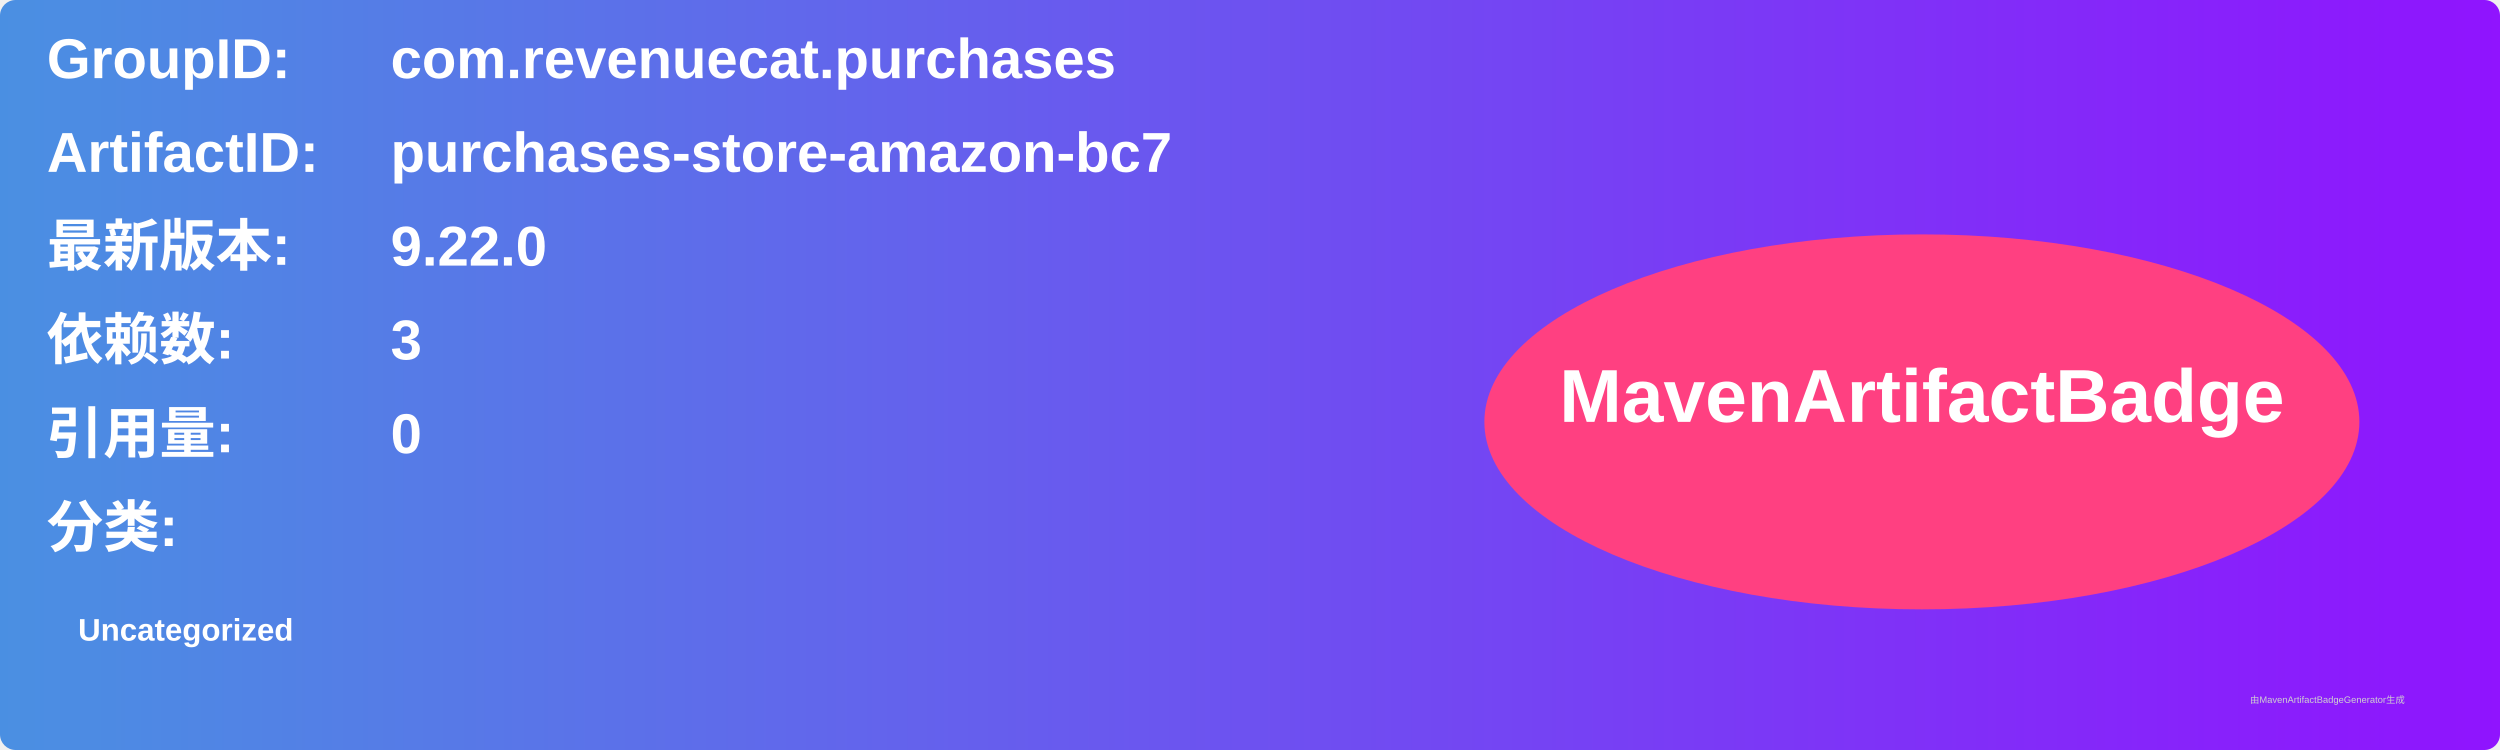
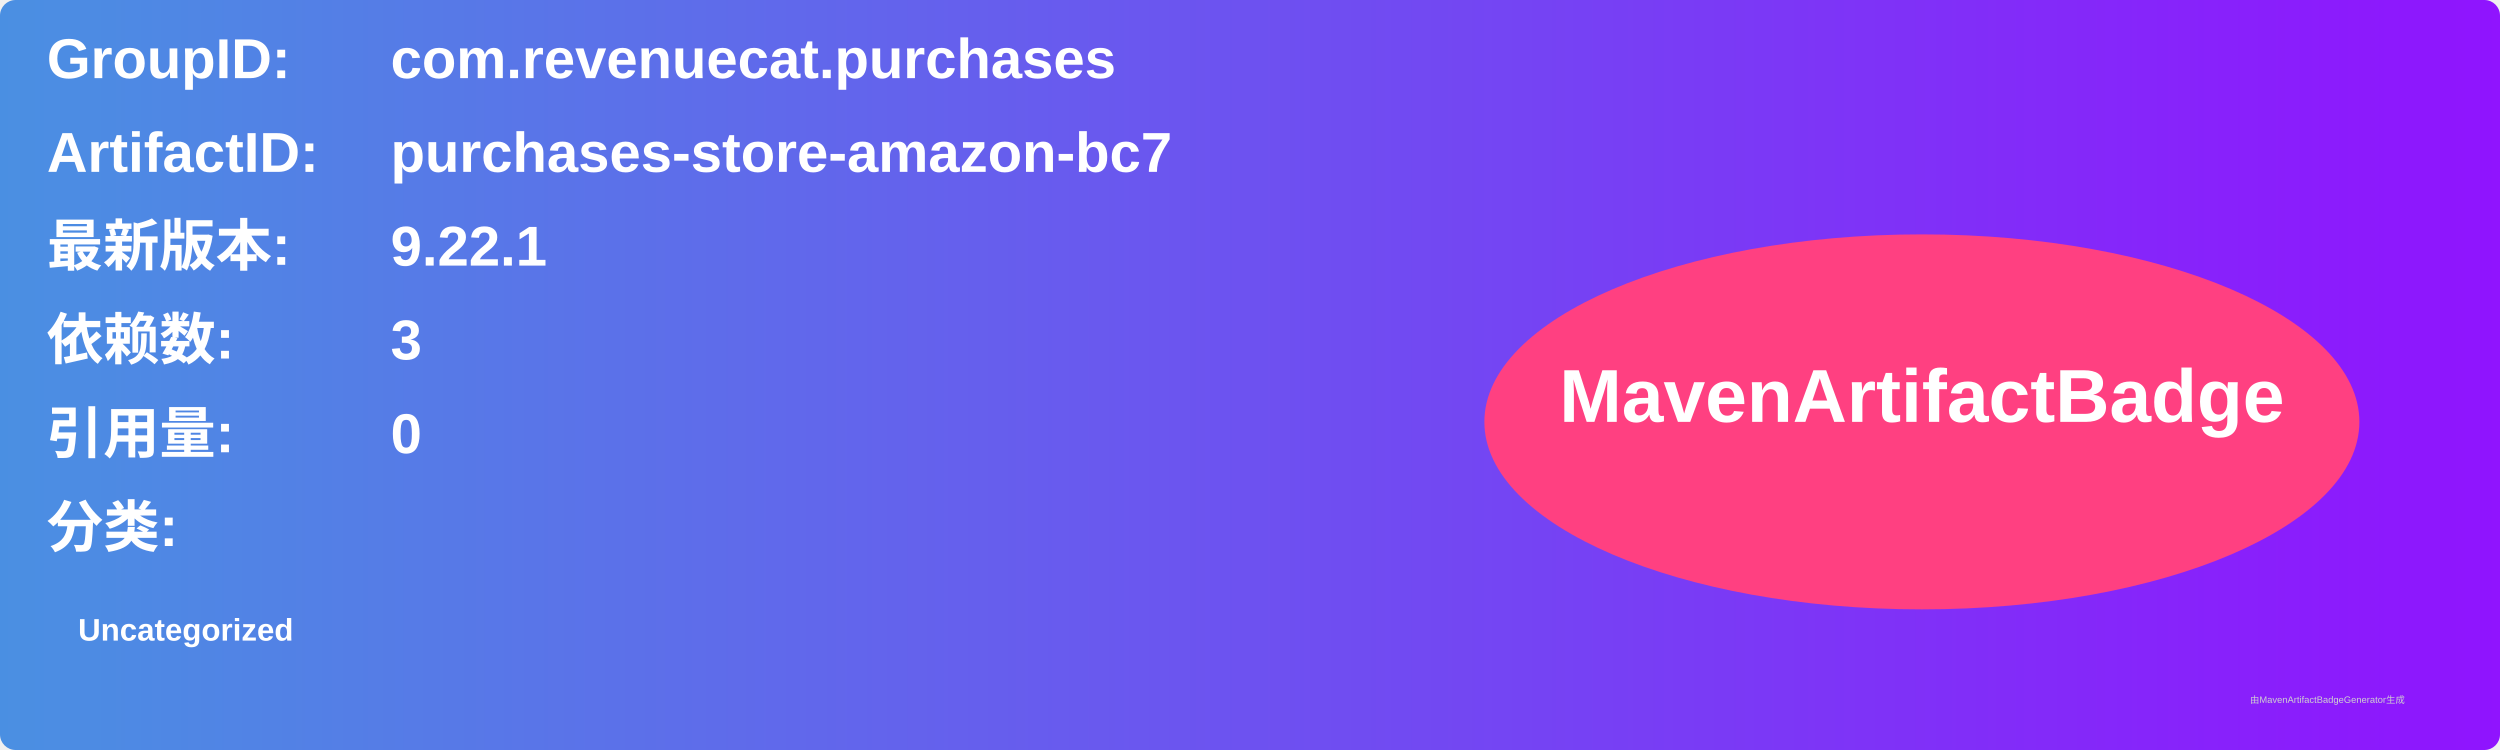
<svg xmlns="http://www.w3.org/2000/svg" width="800" height="240" viewBox="0 0 800 240">
  <linearGradient id="grad" x1="0%" y1="0%" x2="100%" y2="0%">
    <stop offset="0%" stop-color="#4a90e2" />
    <stop offset="100%" stop-color="#9013fe" />
  </linearGradient>
  <rect width="100%" height="100%" rx="5" ry="5" fill="url(#grad)" />
  <g transform="translate(15, 15)">
    <text x="0" y="10" font-family="Arial" font-size="18" fill="white" font-weight="bold" width="260">GroupID:</text>
    <text x="110" y="10" font-family="Arial" font-size="18" fill="white" font-weight="bold" width="460">com.revenuecat.purchases</text>
    <text x="0" y="40" font-family="Arial" font-size="18" fill="white" font-weight="bold" width="260">ArtifactID:</text>
    <text x="110" y="40" font-family="Arial" font-size="18" fill="white" font-weight="bold" width="460">purchases-store-amazon-bc7</text>
    <text x="0" y="70" font-family="Arial" font-size="18" fill="white" font-weight="bold">最新版本:</text>
    <text x="110" y="70" font-family="Arial" font-size="18" fill="white" font-weight="bold">
-       <tspan font-weight="bold">9.22.0</tspan>
+       <tspan font-weight="bold">9.22.1</tspan>
    </text>
    <text x="0" y="100" font-family="Arial" font-size="18" fill="white" font-weight="bold">依赖数: </text>
    <text x="110" y="100" font-family="Arial" font-size="18" fill="white">
      <tspan font-weight="bold">3</tspan>
    </text>
    <text x="0" y="130" font-family="Arial" font-size="18" fill="white" font-weight="bold">引用量: </text>
    <text x="110" y="130" font-family="Arial" font-size="18" fill="white">
      <tspan font-weight="bold">0</tspan>
    </text>
    <text x="0" y="160" font-family="Arial" font-size="18" fill="white" font-weight="bold">分类:</text>
    <text x="10" y="190" font-family="Arial" font-size="10" fill="white">
      <tspan font-weight="bold">Uncategorized</tspan>
    </text>
    <ellipse cx="600" cy="120" rx="140" ry="60" fill="#ff4081" />
    <text x="600" y="120" text-anchor="middle" font-family="Arial" font-size="24" fill="white" font-weight="bold">MavenArtifactBadge</text>
  </g>
  <text x="720" y="225" font-family="Arial" font-size="3" fill="#d0d0d0">由MavenArtifactBadgeGenerator生成</text>
</svg>
